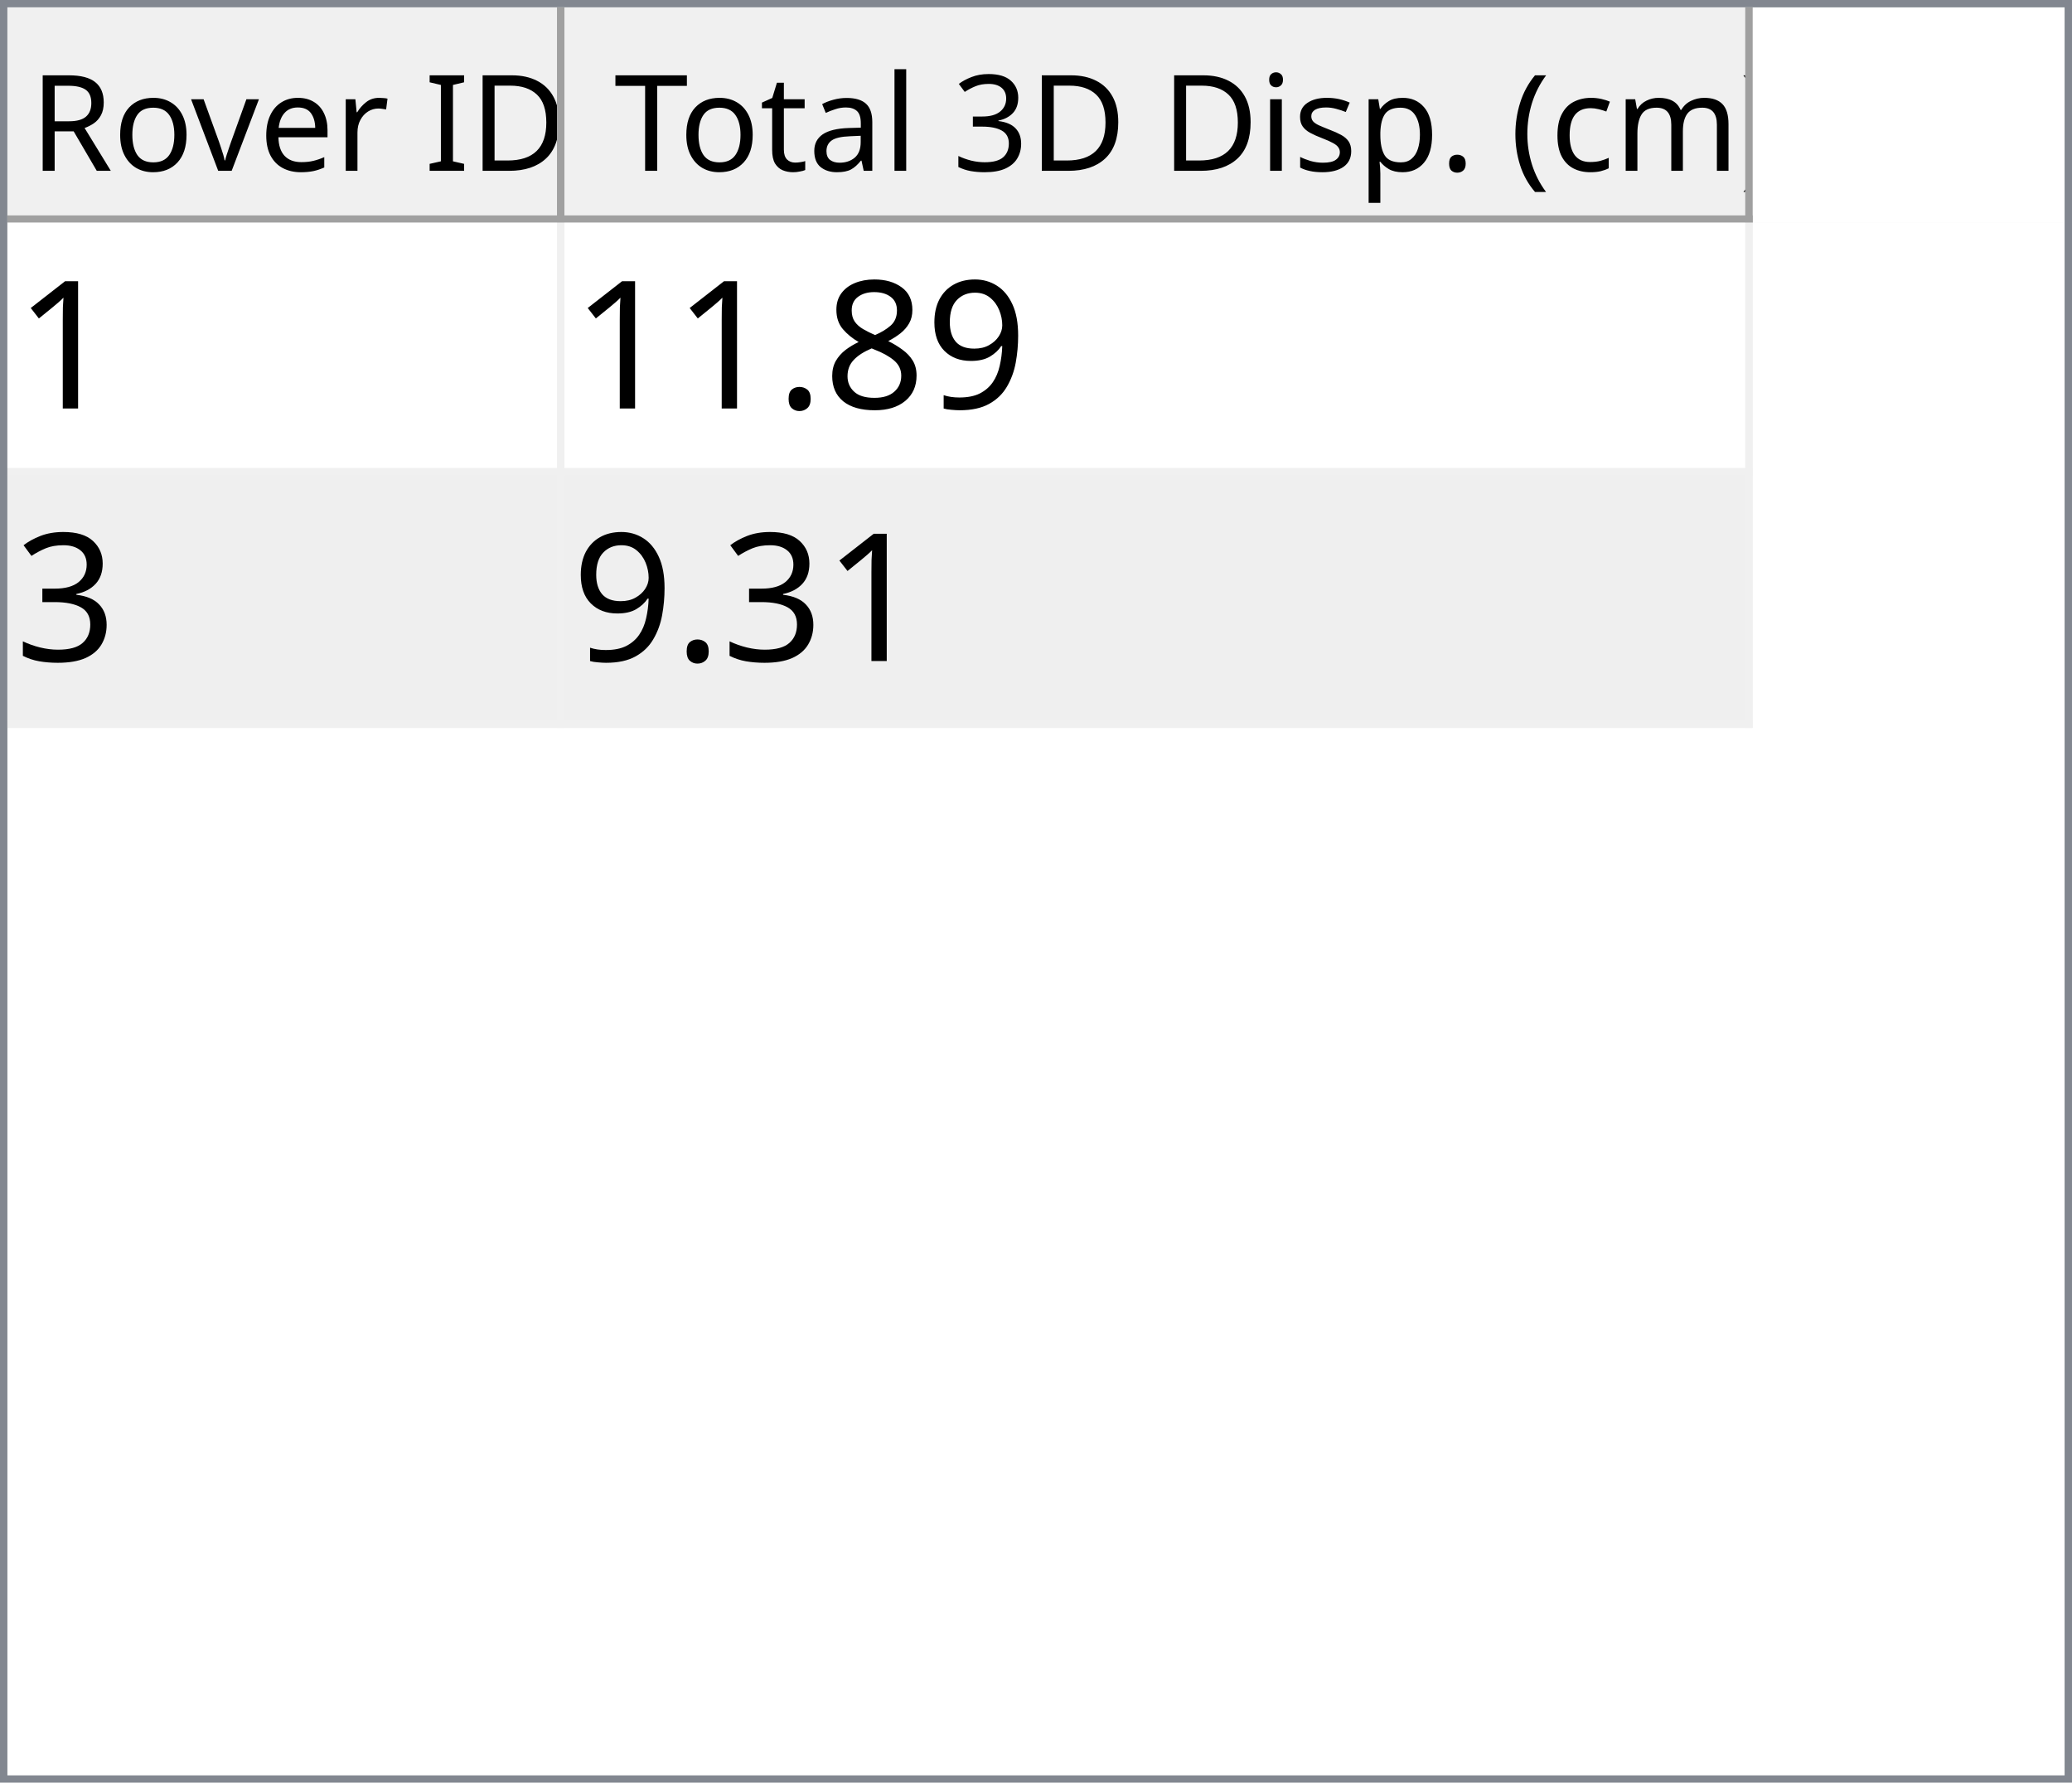
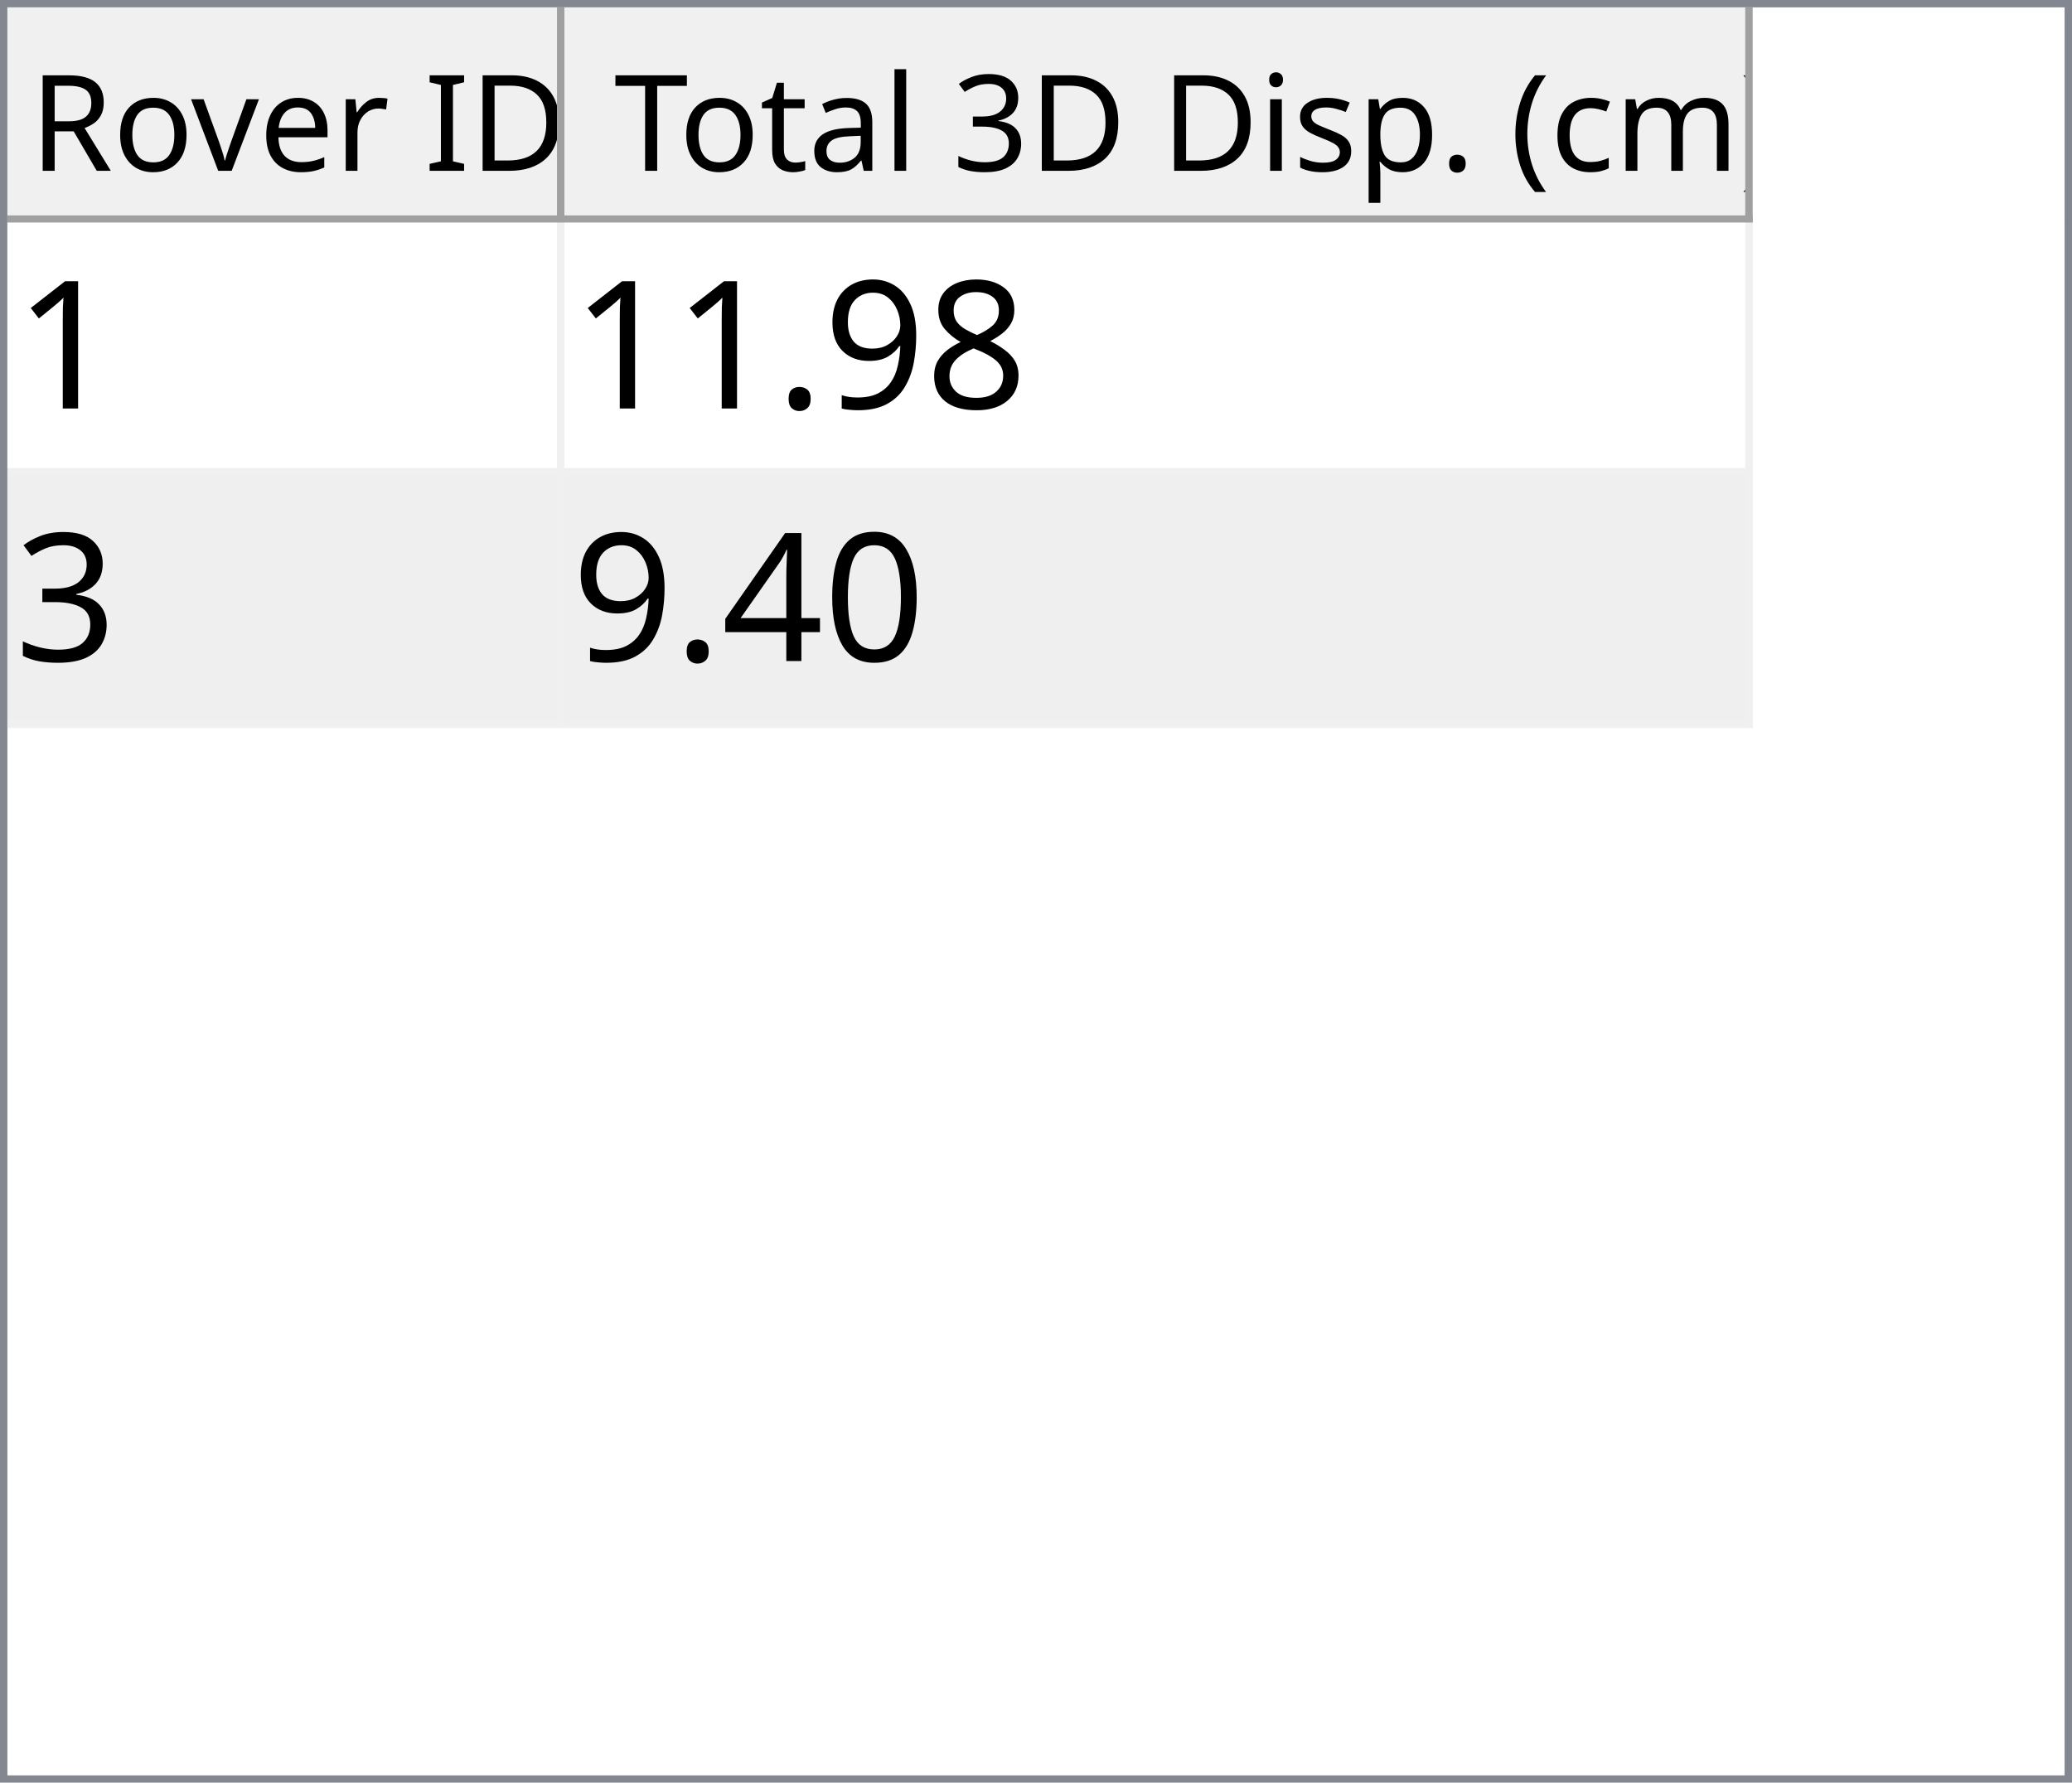
<svg xmlns="http://www.w3.org/2000/svg" style="fill-opacity:1; color-rendering:auto; color-interpolation:auto; text-rendering:auto; stroke:black; stroke-linecap:square; stroke-miterlimit:10; shape-rendering:auto; stroke-opacity:1; fill:black; stroke-dasharray:none; font-weight:normal; stroke-width:1; font-family:'Dialog'; font-style:normal; stroke-linejoin:miter; font-size:12px; stroke-dashoffset:0; image-rendering:auto;" width="279" height="240">
  <defs id="genericDefs" />
  <g>
    <defs id="defs1">
      <clipPath clipPathUnits="userSpaceOnUse" id="clipPath1">
        <path d="M0 0 L279 0 L279 240 L0 240 L0 0 Z" />
      </clipPath>
      <clipPath clipPathUnits="userSpaceOnUse" id="clipPath2">
        <path d="M0 0 L0 240 L279 240 L279 0 Z" />
      </clipPath>
      <clipPath clipPathUnits="userSpaceOnUse" id="clipPath3">
        <path d="M0 0 L0 29 L277 29 L277 0 Z" />
      </clipPath>
      <clipPath clipPathUnits="userSpaceOnUse" id="clipPath4">
        <path d="M0 0 L0 29 L75 29 L75 0 Z" />
      </clipPath>
      <clipPath clipPathUnits="userSpaceOnUse" id="clipPath5">
        <path d="M1 1 L1 28 L74 28 L74 1 Z" />
      </clipPath>
      <clipPath clipPathUnits="userSpaceOnUse" id="clipPath6">
        <path d="M0 0 L0 27 L73 27 L73 0 Z" />
      </clipPath>
      <clipPath clipPathUnits="userSpaceOnUse" id="clipPath7">
        <path d="M-0.5 -0.5 L-0.5 28.5 L74.5 28.5 L74.5 -0.5 Z" />
      </clipPath>
      <clipPath clipPathUnits="userSpaceOnUse" id="clipPath8">
        <path d="M0 0 L0 29 L160 29 L160 0 Z" />
      </clipPath>
      <clipPath clipPathUnits="userSpaceOnUse" id="clipPath9">
        <path d="M1 1 L1 28 L159 28 L159 1 Z" />
      </clipPath>
      <clipPath clipPathUnits="userSpaceOnUse" id="clipPath10">
        <path d="M0 0 L0 27 L158 27 L158 0 Z" />
      </clipPath>
      <clipPath clipPathUnits="userSpaceOnUse" id="clipPath11">
        <path d="M-0.5 -0.5 L-0.5 28.5 L159.5 28.5 L159.5 -0.5 Z" />
      </clipPath>
      <clipPath clipPathUnits="userSpaceOnUse" id="clipPath12">
        <path d="M0 0 L0 209 L277 209 L277 0 Z" />
      </clipPath>
      <clipPath clipPathUnits="userSpaceOnUse" id="clipPath13">
        <path d="M0 0 L0 68 L235 68 L235 0 Z" />
      </clipPath>
      <clipPath clipPathUnits="userSpaceOnUse" id="clipPath14">
        <path d="M-0.5 -0.5 L-0.5 67.5 L234.5 67.5 L234.5 -0.5 Z" />
      </clipPath>
      <clipPath clipPathUnits="userSpaceOnUse" id="clipPath15">
        <path d="M0 0 L0 33 L74 33 L74 0 Z" />
      </clipPath>
      <clipPath clipPathUnits="userSpaceOnUse" id="clipPath16">
        <path d="M0 0 L0 33 L159 33 L159 0 Z" />
      </clipPath>
      <font horiz-adv-x="64.551" id="font1">
        <font-face ascent="107.91" descent="25.098" units-per-em="100" style="font-style:normal; font-family:Segoe UI; font-weight:normal;" />
        <missing-glyph horiz-adv-x="64.551" d="M8.109 0 L8.109 68.266 L56.453 68.266 L56.453 0 L8.109 0 ZM15.328 7.234 L49.219 7.234 L49.219 61.031 L15.328 61.031 L15.328 7.234 Z" />
        <glyph unicode="D" horiz-adv-x="70.117" d="M9.188 0 L9.188 70.016 L28.516 70.016 Q65.531 70.016 65.531 35.891 Q65.531 19.672 55.25 9.836 Q44.969 0 27.734 0 L9.188 0 ZM17.391 62.594 L17.391 7.422 L27.828 7.422 Q41.609 7.422 49.273 14.797 Q56.938 22.172 56.938 35.688 Q56.938 62.594 28.328 62.594 L17.391 62.594 Z" />
        <glyph unicode="I" horiz-adv-x="26.611" d="M17.391 0 L9.188 0 L9.188 70.016 L17.391 70.016 L17.391 0 Z" />
        <glyph unicode=" " horiz-adv-x="27.393" d="" />
        <glyph unicode="r" horiz-adv-x="34.766" d="M34.188 41.891 Q32.078 43.5 28.125 43.5 Q23 43.5 19.555 38.672 Q16.109 33.844 16.109 25.484 L16.109 0 L8.109 0 L8.109 50 L16.109 50 L16.109 39.703 L16.312 39.703 Q18.016 44.969 21.531 47.922 Q25.047 50.875 29.391 50.875 Q32.516 50.875 34.188 50.203 L34.188 41.891 Z" />
        <glyph unicode="e" horiz-adv-x="52.295" d="M48.297 23 L12.984 23 Q13.188 14.656 17.484 10.109 Q21.781 5.562 29.297 5.562 Q37.75 5.562 44.828 11.141 L44.828 3.609 Q38.234 -1.172 27.391 -1.172 Q16.797 -1.172 10.742 5.641 Q4.688 12.453 4.688 24.812 Q4.688 36.469 11.305 43.82 Q17.922 51.172 27.734 51.172 Q37.547 51.172 42.922 44.828 Q48.297 38.484 48.297 27.203 L48.297 23 ZM40.094 29.781 Q40.047 36.719 36.75 40.578 Q33.453 44.438 27.594 44.438 Q21.922 44.438 17.969 40.383 Q14.016 36.328 13.094 29.781 L40.094 29.781 Z" />
        <glyph unicode="v" horiz-adv-x="47.9" d="M47.406 50 L27.484 0 L19.625 0 L0.688 50 L9.469 50 L22.172 13.672 Q23.578 9.672 23.922 6.688 L24.125 6.688 Q24.609 10.453 25.688 13.484 L38.969 50 L47.406 50 Z" />
        <glyph unicode="o" horiz-adv-x="58.594" d="M29 -1.172 Q17.922 -1.172 11.305 5.836 Q4.688 12.844 4.688 24.422 Q4.688 37.016 11.57 44.094 Q18.453 51.172 30.172 51.172 Q41.359 51.172 47.633 44.289 Q53.906 37.406 53.906 25.203 Q53.906 13.234 47.141 6.031 Q40.375 -1.172 29 -1.172 ZM29.594 44.438 Q21.875 44.438 17.383 39.188 Q12.891 33.938 12.891 24.703 Q12.891 15.828 17.43 10.695 Q21.969 5.562 29.594 5.562 Q37.359 5.562 41.531 10.594 Q45.703 15.625 45.703 24.906 Q45.703 34.281 41.531 39.359 Q37.359 44.438 29.594 44.438 Z" />
        <glyph unicode="R" horiz-adv-x="59.814" d="M59.375 0 L49.609 0 L37.891 19.625 Q36.281 22.359 34.766 24.289 Q33.25 26.219 31.664 27.438 Q30.078 28.656 28.25 29.219 Q26.422 29.781 24.125 29.781 L17.391 29.781 L17.391 0 L9.188 0 L9.188 70.016 L30.078 70.016 Q34.672 70.016 38.555 68.867 Q42.438 67.719 45.289 65.375 Q48.141 63.031 49.758 59.547 Q51.375 56.062 51.375 51.375 Q51.375 47.703 50.273 44.656 Q49.172 41.609 47.148 39.211 Q45.125 36.812 42.266 35.133 Q39.406 33.453 35.844 32.516 L35.844 32.328 Q37.594 31.547 38.891 30.547 Q40.188 29.547 41.359 28.18 Q42.531 26.812 43.68 25.078 Q44.828 23.344 46.234 21.047 L59.375 0 ZM17.391 62.594 L17.391 37.203 L28.516 37.203 Q31.594 37.203 34.203 38.133 Q36.812 39.062 38.719 40.797 Q40.625 42.531 41.703 45.047 Q42.781 47.562 42.781 50.688 Q42.781 56.297 39.141 59.445 Q35.5 62.594 28.609 62.594 L17.391 62.594 Z" />
        <glyph unicode=")" horiz-adv-x="30.176" d="M8.297 -15.922 L1.172 -15.922 Q16.406 2.344 16.406 26.812 Q16.406 51.469 1.078 70.016 L8.297 70.016 Q23.531 52.156 23.531 26.703 Q23.531 1.375 8.297 -15.922 Z" />
        <glyph unicode="m" horiz-adv-x="86.133" d="M79.109 0 L71.094 0 L71.094 28.719 Q71.094 37.016 68.531 40.727 Q65.969 44.438 59.906 44.438 Q54.781 44.438 51.195 39.75 Q47.609 35.062 47.609 28.516 L47.609 0 L39.594 0 L39.594 29.688 Q39.594 44.438 28.219 44.438 Q22.953 44.438 19.531 40.016 Q16.109 35.594 16.109 28.516 L16.109 0 L8.109 0 L8.109 50 L16.109 50 L16.109 42.094 L16.312 42.094 Q21.625 51.172 31.844 51.172 Q36.969 51.172 40.773 48.312 Q44.578 45.453 46 40.828 Q51.562 51.172 62.594 51.172 Q79.109 51.172 79.109 30.812 L79.109 0 Z" />
        <glyph unicode="c" horiz-adv-x="46.191" d="M42.188 2.297 Q36.422 -1.172 28.516 -1.172 Q17.828 -1.172 11.258 5.789 Q4.688 12.75 4.688 23.828 Q4.688 36.188 11.766 43.68 Q18.844 51.172 30.672 51.172 Q37.25 51.172 42.281 48.734 L42.281 40.531 Q36.719 44.438 30.375 44.438 Q22.703 44.438 17.797 38.945 Q12.891 33.453 12.891 24.516 Q12.891 15.719 17.508 10.641 Q22.125 5.562 29.891 5.562 Q36.422 5.562 42.188 9.906 L42.188 2.297 Z" />
        <glyph unicode="(" horiz-adv-x="30.176" d="M29.109 -15.922 L21.969 -15.922 Q6.844 1.375 6.844 26.703 Q6.844 52.156 21.969 70.016 L29.203 70.016 Q13.875 51.469 13.875 26.812 Q13.875 2.344 29.109 -15.922 Z" />
        <glyph unicode="." horiz-adv-x="21.68" d="M10.891 -1.078 Q8.641 -1.078 7.055 0.539 Q5.469 2.156 5.469 4.391 Q5.469 6.641 7.055 8.273 Q8.641 9.906 10.891 9.906 Q13.188 9.906 14.797 8.273 Q16.406 6.641 16.406 4.391 Q16.406 2.156 14.797 0.539 Q13.188 -1.078 10.891 -1.078 Z" />
        <glyph unicode="p" horiz-adv-x="58.789" d="M16.312 7.234 L16.109 7.234 L16.109 -23 L8.109 -23 L8.109 50 L16.109 50 L16.109 41.219 L16.312 41.219 Q22.219 51.172 33.594 51.172 Q43.266 51.172 48.688 44.461 Q54.109 37.75 54.109 26.469 Q54.109 13.922 48 6.375 Q41.891 -1.172 31.297 -1.172 Q21.578 -1.172 16.312 7.234 ZM16.109 27.391 L16.109 20.406 Q16.109 14.203 20.141 9.883 Q24.172 5.562 30.375 5.562 Q37.641 5.562 41.773 11.133 Q45.906 16.703 45.906 26.609 Q45.906 34.969 42.047 39.703 Q38.188 44.438 31.594 44.438 Q24.609 44.438 20.359 39.578 Q16.109 34.719 16.109 27.391 Z" />
        <glyph unicode="s" horiz-adv-x="42.432" d="M5.078 1.812 L5.078 10.406 Q11.625 5.562 19.484 5.562 Q30.031 5.562 30.031 12.594 Q30.031 14.594 29.125 15.992 Q28.219 17.391 26.68 18.461 Q25.141 19.531 23.07 20.383 Q21 21.234 18.609 22.172 Q15.281 23.484 12.766 24.828 Q10.25 26.172 8.57 27.859 Q6.891 29.547 6.031 31.695 Q5.172 33.844 5.172 36.719 Q5.172 40.234 6.789 42.945 Q8.406 45.656 11.086 47.484 Q13.766 49.312 17.211 50.242 Q20.656 51.172 24.312 51.172 Q30.812 51.172 35.938 48.922 L35.938 40.828 Q30.422 44.438 23.25 44.438 Q21 44.438 19.195 43.922 Q17.391 43.406 16.094 42.477 Q14.797 41.547 14.086 40.258 Q13.375 38.969 13.375 37.406 Q13.375 35.453 14.086 34.133 Q14.797 32.812 16.164 31.789 Q17.531 30.766 19.484 29.938 Q21.438 29.109 23.922 28.125 Q27.25 26.859 29.883 25.516 Q32.516 24.172 34.375 22.484 Q36.234 20.797 37.234 18.602 Q38.234 16.406 38.234 13.375 Q38.234 9.672 36.602 6.938 Q34.969 4.203 32.234 2.398 Q29.5 0.594 25.93 -0.289 Q22.359 -1.172 18.453 -1.172 Q10.75 -1.172 5.078 1.812 Z" />
        <glyph unicode="i" horiz-adv-x="24.219" d="M12.203 62.703 Q10.062 62.703 8.547 64.164 Q7.031 65.625 7.031 67.875 Q7.031 70.125 8.547 71.609 Q10.062 73.094 12.203 73.094 Q14.406 73.094 15.945 71.609 Q17.484 70.125 17.484 67.875 Q17.484 65.719 15.945 64.211 Q14.406 62.703 12.203 62.703 ZM16.109 0 L8.109 0 L8.109 50 L16.109 50 L16.109 0 Z" />
        <glyph unicode="3" horiz-adv-x="53.906" d="M46.531 19.828 Q46.531 15.094 44.75 11.211 Q42.969 7.328 39.719 4.57 Q36.469 1.812 31.93 0.297 Q27.391 -1.219 21.922 -1.219 Q11.922 -1.219 6 2.594 L6 11.188 Q13.094 5.609 22.219 5.609 Q25.875 5.609 28.828 6.539 Q31.781 7.469 33.906 9.227 Q36.031 10.984 37.18 13.477 Q38.328 15.969 38.328 19.094 Q38.328 32.812 18.797 32.812 L12.984 32.812 L12.984 39.594 L18.5 39.594 Q35.797 39.594 35.797 52.484 Q35.797 64.406 22.609 64.406 Q15.188 64.406 8.688 59.422 L8.688 67.188 Q15.375 71.188 24.609 71.188 Q29 71.188 32.57 69.969 Q36.141 68.75 38.68 66.555 Q41.219 64.359 42.609 61.281 Q44 58.203 44 54.5 Q44 40.672 30.031 36.719 L30.031 36.531 Q33.594 36.141 36.625 34.797 Q39.656 33.453 41.852 31.305 Q44.047 29.156 45.289 26.25 Q46.531 23.344 46.531 19.828 Z" />
        <glyph unicode="l" horiz-adv-x="24.219" d="M16.109 0 L8.109 0 L8.109 74.031 L16.109 74.031 L16.109 0 Z" />
        <glyph unicode="a" horiz-adv-x="50.879" d="M43.891 0 L35.891 0 L35.891 7.812 L35.688 7.812 Q30.469 -1.172 20.312 -1.172 Q12.844 -1.172 8.617 2.781 Q4.391 6.734 4.391 13.281 Q4.391 27.297 20.906 29.594 L35.891 31.688 Q35.891 44.438 25.594 44.438 Q16.547 44.438 9.281 38.281 L9.281 46.484 Q16.656 51.172 26.266 51.172 Q43.891 51.172 43.891 32.516 L43.891 0 ZM35.891 25.297 L23.828 23.641 Q18.266 22.859 15.43 20.875 Q12.594 18.891 12.594 13.875 Q12.594 10.203 15.211 7.883 Q17.828 5.562 22.172 5.562 Q28.125 5.562 32.008 9.742 Q35.891 13.922 35.891 20.312 L35.891 25.297 Z" />
        <glyph unicode="t" horiz-adv-x="33.887" d="M31.297 0.484 Q28.469 -1.078 23.828 -1.078 Q10.688 -1.078 10.688 13.578 L10.688 43.172 L2.094 43.172 L2.094 50 L10.688 50 L10.688 62.203 L18.703 64.797 L18.703 50 L31.297 50 L31.297 43.172 L18.703 43.172 L18.703 14.984 Q18.703 9.969 20.414 7.82 Q22.125 5.672 26.078 5.672 Q29.109 5.672 31.297 7.328 L31.297 0.484 Z" />
        <glyph unicode="T" horiz-adv-x="52.393" d="M50.594 62.594 L30.375 62.594 L30.375 0 L22.172 0 L22.172 62.594 L2 62.594 L2 70.016 L50.594 70.016 L50.594 62.594 Z" />
      </font>
      <font horiz-adv-x="75.0" id="font2">
        <font-face ascent="100.537" descent="21.973" units-per-em="100" style="font-style:normal; font-family:sans-serif; font-weight:normal;" />
        <missing-glyph horiz-adv-x="75.0" d="M12.5 0 L12.5 62.5 L62.5 62.5 L62.5 0 L12.5 0 ZM14.062 1.562 L60.938 1.562 L60.938 60.938 L14.062 60.938 L14.062 1.562 Z" />
        <glyph unicode="1" horiz-adv-x="55.615" d="M37.25 0 L28.469 0 L28.469 56 Q25.297 52.984 20.141 49.953 Q14.984 46.922 10.891 45.406 L10.891 53.906 Q18.266 57.375 23.781 62.305 Q29.297 67.234 31.594 71.875 L37.25 71.875 L37.25 0 Z" />
+         <glyph unicode="8" horiz-adv-x="55.615" d="M17.672 38.812 Q12.203 40.828 9.57 44.539 Q6.938 48.25 6.938 53.422 Q6.938 61.234 12.555 66.555 Q18.172 71.875 27.484 71.875 Q36.859 71.875 42.578 66.43 Q48.297 60.984 48.297 53.172 Q48.297 48.188 45.68 44.508 Q43.062 40.828 37.75 38.812 Q44.344 36.672 47.781 31.883 Q51.219 27.094 51.219 20.453 Q51.219 11.281 44.727 5.031 Q38.234 -1.219 27.641 -1.219 Q17.047 -1.219 10.547 5.055 Q4.047 11.328 4.047 20.703 Q4.047 27.688 7.594 32.398 Q11.141 37.109 17.672 38.812 ZM15.922 53.719 Q15.922 48.641 19.195 45.414 Q22.469 42.188 27.688 42.188 Q32.766 42.188 36.016 45.383 Q39.266 48.578 39.266 53.219 Q39.266 58.062 35.914 61.359 Q32.562 64.656 27.594 64.656 Q22.562 64.656 19.242 61.43 Q15.922 58.203 15.922 53.719 ZM13.094 20.656 Q13.094 16.891 14.875 13.375 Q16.656 9.859 20.172 7.93 Q23.688 6 27.734 6 Q34.031 6 38.133 10.055 Q42.234 14.109 42.234 20.359 Q42.234 26.703 38.016 30.859 Q33.797 35.016 27.438 35.016 Q21.234 35.016 17.164 30.914 Q13.094 26.812 13.094 20.656 Z" />
        <glyph unicode="9" horiz-adv-x="55.615" d="M5.469 16.547 L13.922 17.328 Q14.984 11.375 18.016 8.688 Q21.047 6 25.781 6 Q29.828 6 32.883 7.859 Q35.938 9.719 37.891 12.82 Q39.844 15.922 41.164 21.195 Q42.484 26.469 42.484 31.938 Q42.484 32.516 42.438 33.688 Q39.797 29.5 35.234 26.883 Q30.672 24.266 25.344 24.266 Q16.453 24.266 10.305 30.711 Q4.156 37.156 4.156 47.703 Q4.156 58.594 10.578 65.234 Q17 71.875 26.656 71.875 Q33.641 71.875 39.43 68.117 Q45.219 64.359 48.219 57.398 Q51.219 50.438 51.219 37.25 Q51.219 23.531 48.242 15.406 Q45.266 7.281 39.383 3.031 Q33.5 -1.219 25.594 -1.219 Q17.188 -1.219 11.867 3.445 Q6.547 8.109 5.469 16.547 ZM41.453 48.141 Q41.453 55.719 37.43 60.156 Q33.406 64.594 27.734 64.594 Q21.875 64.594 17.531 59.812 Q13.188 55.031 13.188 47.406 Q13.188 40.578 17.312 36.305 Q21.438 32.031 27.484 32.031 Q33.594 32.031 37.523 36.305 Q41.453 40.578 41.453 48.141 Z" />
-         <glyph unicode="8" horiz-adv-x="55.615" d="M17.672 38.812 Q12.203 40.828 9.57 44.539 Q6.938 48.25 6.938 53.422 Q6.938 61.234 12.555 66.555 Q18.172 71.875 27.484 71.875 Q36.859 71.875 42.578 66.43 Q48.297 60.984 48.297 53.172 Q48.297 48.188 45.68 44.508 Q43.062 40.828 37.75 38.812 Q44.344 36.672 47.781 31.883 Q51.219 27.094 51.219 20.453 Q51.219 11.281 44.727 5.031 Q38.234 -1.219 27.641 -1.219 Q17.047 -1.219 10.547 5.055 Q4.047 11.328 4.047 20.703 Q4.047 27.688 7.594 32.398 Q11.141 37.109 17.672 38.812 ZM15.922 53.719 Q15.922 48.641 19.195 45.414 Q22.469 42.188 27.688 42.188 Q32.766 42.188 36.016 45.383 Q39.266 48.578 39.266 53.219 Q39.266 58.062 35.914 61.359 Q32.562 64.656 27.594 64.656 Q22.562 64.656 19.242 61.43 Q15.922 58.203 15.922 53.719 ZM13.094 20.656 Q13.094 16.891 14.875 13.375 Q16.656 9.859 20.172 7.93 Q23.688 6 27.734 6 Q34.031 6 38.133 10.055 Q42.234 14.109 42.234 20.359 Q42.234 26.703 38.016 30.859 Q33.797 35.016 27.438 35.016 Q21.234 35.016 17.164 30.914 Q13.094 26.812 13.094 20.656 Z" />
        <glyph unicode="." horiz-adv-x="27.783" d="M9.078 0 L9.078 10.016 L19.094 10.016 L19.094 0 L9.078 0 Z" />
        <glyph unicode="3" horiz-adv-x="55.615" d="M4.203 18.891 L12.984 20.062 Q14.5 12.594 18.141 9.297 Q21.781 6 27 6 Q33.203 6 37.477 10.297 Q41.75 14.594 41.75 20.953 Q41.75 27 37.797 30.93 Q33.844 34.859 27.734 34.859 Q25.25 34.859 21.531 33.891 L22.516 41.609 Q23.391 41.5 23.922 41.5 Q29.547 41.5 34.039 44.43 Q38.531 47.359 38.531 53.469 Q38.531 58.297 35.258 61.477 Q31.984 64.656 26.812 64.656 Q21.688 64.656 18.266 61.43 Q14.844 58.203 13.875 51.766 L5.078 53.328 Q6.688 62.156 12.398 67.016 Q18.109 71.875 26.609 71.875 Q32.469 71.875 37.398 69.359 Q42.328 66.844 44.945 62.5 Q47.562 58.156 47.562 53.266 Q47.562 48.641 45.07 44.828 Q42.578 41.016 37.703 38.766 Q44.047 37.312 47.562 32.695 Q51.078 28.078 51.078 21.141 Q51.078 11.766 44.242 5.25 Q37.406 -1.266 26.953 -1.266 Q17.531 -1.266 11.305 4.352 Q5.078 9.969 4.203 18.891 Z" />
+         <glyph unicode="0" horiz-adv-x="55.615" d="M4.156 35.297 Q4.156 48 6.766 55.742 Q9.375 63.484 14.523 67.68 Q19.672 71.875 27.484 71.875 Q33.25 71.875 37.594 69.555 Q41.938 67.234 44.773 62.867 Q47.609 58.5 49.219 52.227 Q50.828 45.953 50.828 35.297 Q50.828 22.703 48.242 14.969 Q45.656 7.234 40.508 3.008 Q35.359 -1.219 27.484 -1.219 Q17.141 -1.219 11.234 6.203 Q4.156 15.141 4.156 35.297 ZM13.188 35.297 Q13.188 17.672 17.312 11.836 Q21.438 6 27.484 6 Q33.547 6 37.672 11.859 Q41.797 17.719 41.797 35.297 Q41.797 52.984 37.672 58.789 Q33.547 64.594 27.391 64.594 Q21.344 64.594 17.719 59.469 Q13.188 52.938 13.188 35.297 Z" />
+         <glyph unicode="4" horiz-adv-x="55.615" d="M32.328 0 L32.328 17.141 L1.266 17.141 L1.266 25.203 L33.938 71.578 L41.109 71.578 L41.109 25.203 L50.781 25.203 L50.781 17.141 L41.109 17.141 L41.109 0 L32.328 0 ZM32.328 25.203 L32.328 57.469 L9.906 25.203 L32.328 25.203 Z" />
      </font>
    </defs>
    <g style="fill:white; stroke:white;">
      <rect x="0" y="0" width="279" style="clip-path:url(#clipPath1); stroke:none;" height="240" />
    </g>
    <g style="fill:white; text-rendering:optimizeSpeed; color-rendering:optimizeSpeed; image-rendering:optimizeSpeed; shape-rendering:crispEdges; stroke:white; color-interpolation:sRGB;">
      <rect x="0" width="279" height="240" y="0" style="stroke:none;" />
      <path style="stroke:none;" d="M0 240 L279 240 L279 0 L0 0 Z" />
    </g>
    <g style="fill:rgb(240,240,240); font-size:18px; font-family:'Segoe UI'; stroke:rgb(240,240,240);">
      <rect x="0" y="0" width="279" style="clip-path:url(#clipPath2); stroke:none;" height="240" />
    </g>
    <g style="fill:rgb(130,135,144); font-size:18px; font-family:'Segoe UI'; stroke:rgb(130,135,144);">
      <path d="M0 0 L279 0 L279 240 L0 240 L0 0 ZM1 1 L278 1 L278 239 L1 239 L1 1 Z" style="fill-rule:evenodd; clip-path:url(#clipPath2); stroke:none;" />
    </g>
    <g style="fill:white; font-size:18px; font-family:'Segoe UI'; stroke:white;" transform="translate(1,1)">
      <rect x="0" y="0" width="277" style="clip-path:url(#clipPath3); stroke:none;" height="29" />
    </g>
    <g style="fill:rgb(240,240,240); font-size:18px; font-family:'Segoe UI'; stroke:rgb(240,240,240);" transform="translate(1,1)">
      <rect x="0" y="0" width="75" style="clip-path:url(#clipPath4); stroke:none;" height="29" />
    </g>
    <g style="font-family:'Segoe UI'; font-size:18px;" transform="translate(2,2)">
      <text x="2" xml:space="preserve" y="21" style="clip-path:url(#clipPath6); stroke:none;">Rover ID</text>
    </g>
    <g transform="translate(1.5,1.5)" style="fill:rgb(160,160,160); font-size:18px; font-family:'Segoe UI'; stroke:rgb(160,160,160); stroke-linejoin:bevel;">
      <line x1="74" x2="74" y1="0" style="fill:none; clip-path:url(#clipPath7);" y2="28" />
    </g>
    <g transform="matrix(1,0,0,1,1,1) translate(0.5,0.5)" style="fill:rgb(160,160,160); font-size:18px; font-family:'Segoe UI'; stroke:rgb(160,160,160); stroke-linejoin:bevel;">
      <line x1="0" x2="74" y1="28" style="fill:none; clip-path:url(#clipPath7);" y2="28" />
    </g>
    <g style="fill:rgb(240,240,240); font-size:18px; font-family:'Segoe UI'; stroke:rgb(240,240,240);" transform="translate(76,1)">
      <rect x="0" y="0" width="160" style="clip-path:url(#clipPath8); stroke:none;" height="29" />
    </g>
    <g style="font-family:'Segoe UI'; font-size:18px;" transform="translate(77,2)">
      <text x="1" xml:space="preserve" y="21" style="clip-path:url(#clipPath10); stroke:none;"> Total 3D Disp. (cm)</text>
    </g>
    <g transform="translate(76.5,1.5)" style="fill:rgb(160,160,160); font-size:18px; font-family:'Segoe UI'; stroke:rgb(160,160,160); stroke-linejoin:bevel;">
      <line x1="159" x2="159" y1="0" style="fill:none; clip-path:url(#clipPath11);" y2="28" />
    </g>
    <g transform="matrix(1,0,0,1,76,1) translate(0.5,0.5)" style="fill:rgb(160,160,160); font-size:18px; font-family:'Segoe UI'; stroke:rgb(160,160,160); stroke-linejoin:bevel;">
      <line x1="0" x2="159" y1="28" style="fill:none; clip-path:url(#clipPath11);" y2="28" />
    </g>
    <g style="fill:white; font-size:18px; font-family:'Segoe UI'; stroke:white;" transform="translate(1,30)">
      <rect x="0" y="0" width="277" style="clip-path:url(#clipPath12); stroke:none;" height="209" />
    </g>
    <g style="fill:rgb(240,240,240); font-size:24px; font-family:sans-serif; stroke:rgb(240,240,240);" transform="translate(1,30)">
      <rect x="0" y="0" width="235" style="clip-path:url(#clipPath13); stroke:none;" height="68" />
      <line transform="translate(0.5,0.5)" x1="0" x2="234" y1="33" style="clip-path:url(#clipPath14); fill:none; stroke-linejoin:bevel;" y2="33" />
    </g>
    <g transform="matrix(1,0,0,1,1,30) translate(0.5,0.5)" style="fill:rgb(240,240,240); font-size:24px; font-family:sans-serif; stroke:rgb(240,240,240); stroke-linejoin:bevel;">
      <line x1="0" x2="234" y1="67" style="fill:none; clip-path:url(#clipPath14);" y2="67" />
    </g>
    <g transform="matrix(1,0,0,1,1,30) translate(0.5,0.5)" style="fill:rgb(240,240,240); font-size:24px; font-family:sans-serif; stroke:rgb(240,240,240); stroke-linejoin:bevel;">
      <line x1="74" x2="74" y1="0" style="fill:none; clip-path:url(#clipPath14);" y2="67" />
    </g>
    <g transform="matrix(1,0,0,1,1,30) translate(0.5,0.5)" style="fill:rgb(240,240,240); font-size:24px; font-family:sans-serif; stroke:rgb(240,240,240); stroke-linejoin:bevel;">
      <line x1="234" x2="234" y1="0" style="fill:none; clip-path:url(#clipPath14);" y2="67" />
    </g>
    <g style="fill:white; font-size:24px; font-family:sans-serif; stroke:white;" transform="matrix(1,0,0,1,1,30)">
      <rect x="0" y="0" width="74" style="clip-path:url(#clipPath15); stroke:none;" height="33" />
      <text x="1" y="25" style="fill:black; clip-path:url(#clipPath15); stroke:none;" xml:space="preserve">1</text>
    </g>
    <g style="fill:white; font-size:24px; font-family:sans-serif; stroke:white;" transform="matrix(1,0,0,1,1,30) translate(75,0)">
      <rect x="0" y="0" width="159" style="clip-path:url(#clipPath16); stroke:none;" height="33" />
-       <text x="1" y="25" style="fill:black; clip-path:url(#clipPath16); stroke:none;" xml:space="preserve">11.89</text>
+       <text x="1" y="25" style="fill:black; clip-path:url(#clipPath16); stroke:none;" xml:space="preserve">11.98</text>
    </g>
    <g style="fill:rgb(239,239,239); font-size:24px; font-family:sans-serif; stroke:rgb(239,239,239);" transform="matrix(1,0,0,1,1,30) translate(0,34)">
      <rect x="0" y="0" width="74" style="clip-path:url(#clipPath15); stroke:none;" height="33" />
      <text x="1" y="25" style="fill:black; clip-path:url(#clipPath15); stroke:none;" xml:space="preserve">3</text>
    </g>
    <g style="fill:rgb(239,239,239); font-size:24px; font-family:sans-serif; stroke:rgb(239,239,239);" transform="matrix(1,0,0,1,1,30) translate(75,34)">
      <rect x="0" y="0" width="159" style="clip-path:url(#clipPath16); stroke:none;" height="33" />
-       <text x="1" y="25" style="fill:black; clip-path:url(#clipPath16); stroke:none;" xml:space="preserve">9.31</text>
+       <text x="1" y="25" style="fill:black; clip-path:url(#clipPath16); stroke:none;" xml:space="preserve">9.40</text>
    </g>
  </g>
</svg>
